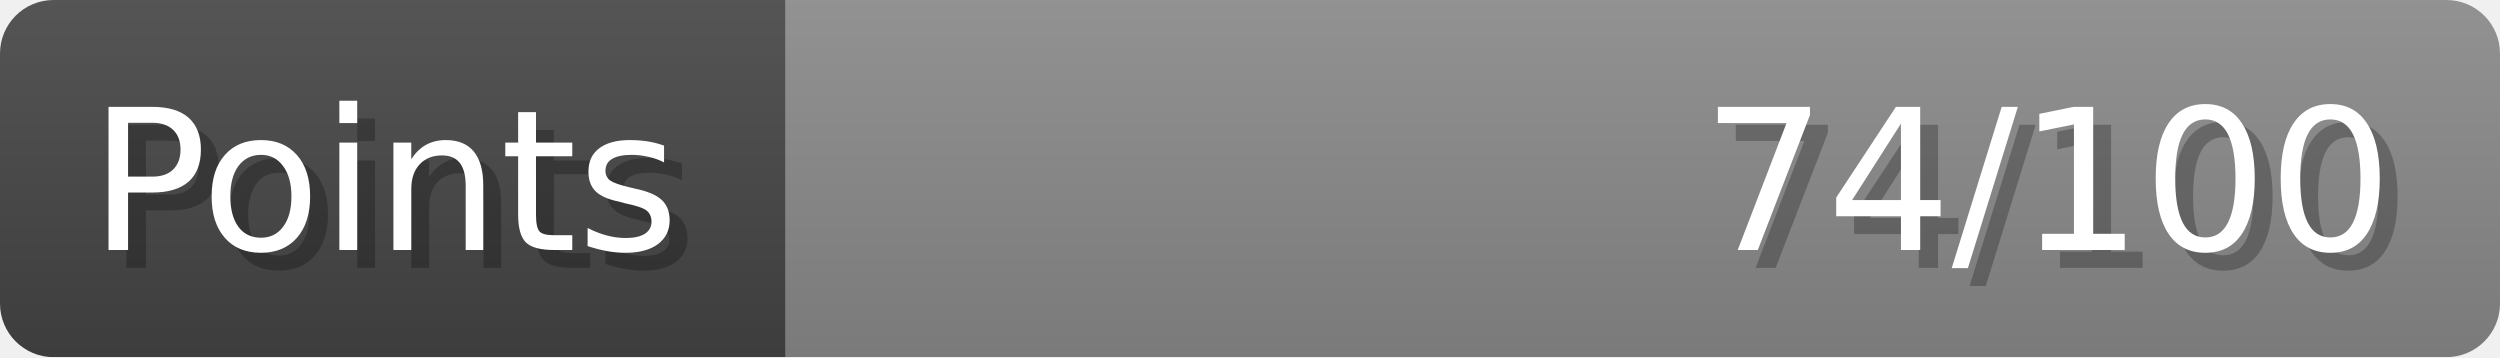
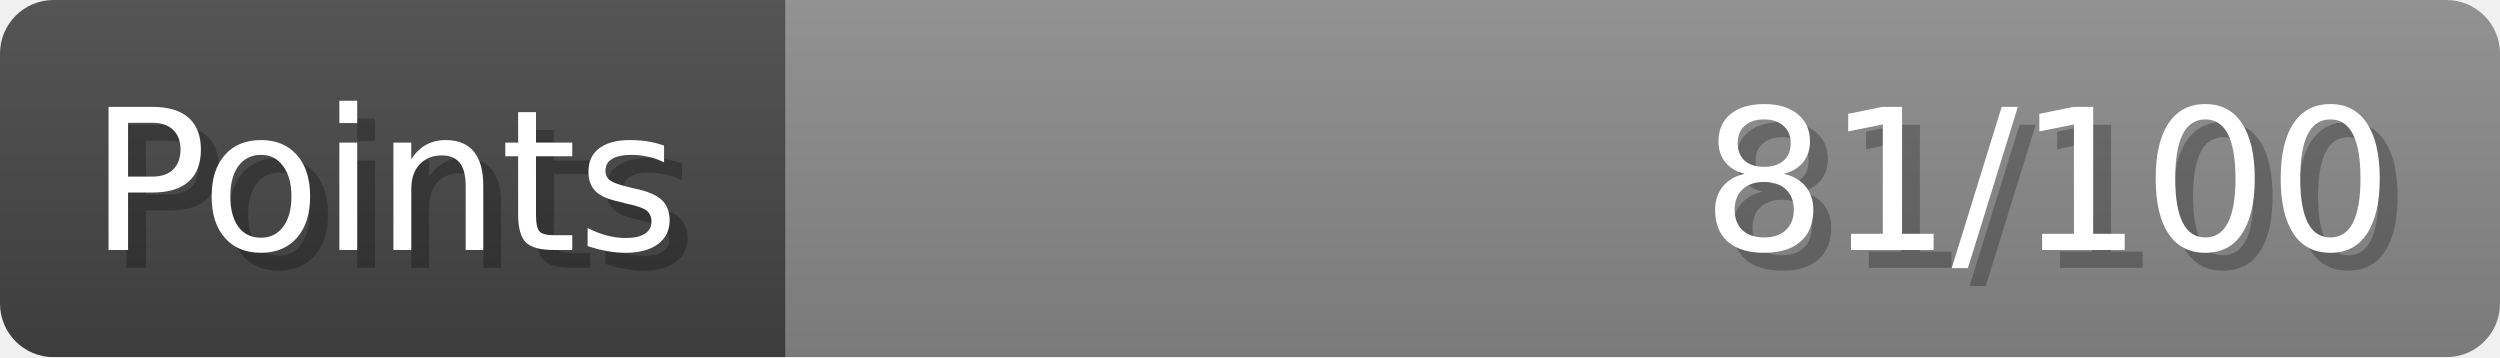
- <svg xmlns="http://www.w3.org/2000/svg" width="140px" height="20px" role="img" aria-label="Points: 74/100">
+ <svg xmlns="http://www.w3.org/2000/svg" width="140px" height="20px" role="img" aria-label="Points: 81/100">
  <linearGradient id="a" x2="0" y2="100%">
    <stop offset="0" stop-opacity=".1" stop-color="#EEE" />
    <stop offset="1" stop-opacity=".1" />
  </linearGradient>
  <mask id="m">
    <rect width="100%" height="100%" rx="3" fill="#FFF" />
  </mask>
  <g mask="url(#m)">
    <rect x="0" y="0" width="44" height="20" fill="#444" />
    <svg x="44" y="0" width="96" height="20">
      <rect width="100%" height="100%" fill="#888888" />
      <rect width="0%" height="100%" fill="#33CC11" transform="">
-         <animate attributeName="width" begin="0.5s" dur="600ms" from="0%" to="74%" repeatCount="1" fill="freeze" calcMode="spline" keyTimes="0; 1" keySplines="0.3, 0.61, 0.355, 1" />
+         <animate attributeName="width" begin="0.5s" dur="600ms" from="0%" to="81%" repeatCount="1" fill="freeze" calcMode="spline" keyTimes="0; 1" keySplines="0.3, 0.61, 0.355, 1" />
      </rect>
    </svg>
    <rect width="140" height="20" fill="url(#a)" />
  </g>
  <g aria-hidden="true" font-size="11" font-family="Verdana, DejaVu Sans, sans-serif" fill="#FFFFFF">
    <text x="6" y="15" fill="#000" opacity="0.25">Points</text>
    <text x="5" y="14">Points</text>
-     <text x="135" y="15" fill="#000" opacity="0.25" text-anchor="end">74/100</text>
-     <text x="134" y="14" text-anchor="end">74/100</text>
+     <text x="135" y="15" fill="#000" opacity="0.25" text-anchor="end">81/100</text>
+     <text x="134" y="14" text-anchor="end">81/100</text>
  </g>
</svg>
